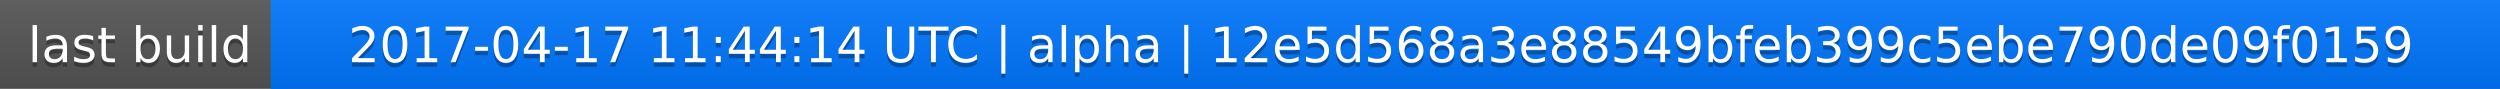
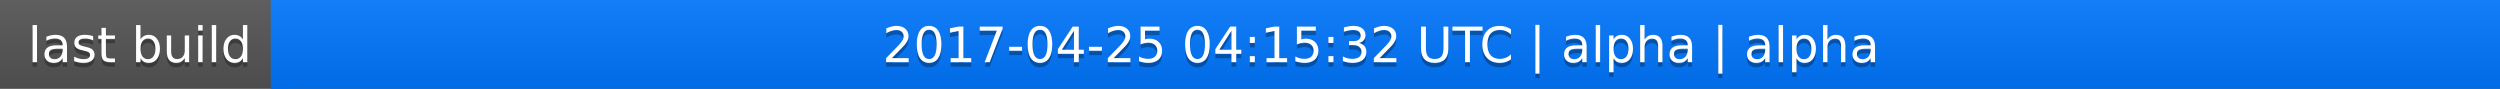
<svg xmlns="http://www.w3.org/2000/svg" width="563" height="20">
  <linearGradient id="a" x2="0" y2="100%">
    <stop offset="0" stop-color="#bbb" stop-opacity=".1" />
    <stop offset="1" stop-opacity=".1" />
  </linearGradient>
  <rect rx="0" width="563" height="20" fill="#555" />
  <rect rx="0" x="61" width="502" height="20" fill="#07f" />
  <path fill="#07f" d="M61 0h4v20h-4z" />
  <rect rx="0" width="563" height="20" fill="url(#a)" />
  <g fill="#fff" text-anchor="middle" font-family="DejaVu Sans,Verdana,Geneva,sans-serif" font-size="11">
    <text x="31.5" y="15" fill="#010101" fill-opacity=".3">last build</text>
    <text x="31.5" y="14">last build</text>
-     <text x="311" y="15" fill="#010101" fill-opacity=".3">2017-04-17 11:44:14 UTC | alpha | 12e5d568a3e88549bfeb399c5ebe790de09f0159</text>
-     <text x="311" y="14">2017-04-17 11:44:14 UTC | alpha | 12e5d568a3e88549bfeb399c5ebe790de09f0159</text>
+     <text x="311" y="15" fill="#010101" fill-opacity=".3">2017-04-25 04:15:32 UTC | alpha | alpha</text>
+     <text x="311" y="14">2017-04-25 04:15:32 UTC | alpha | alpha</text>
  </g>
</svg>
